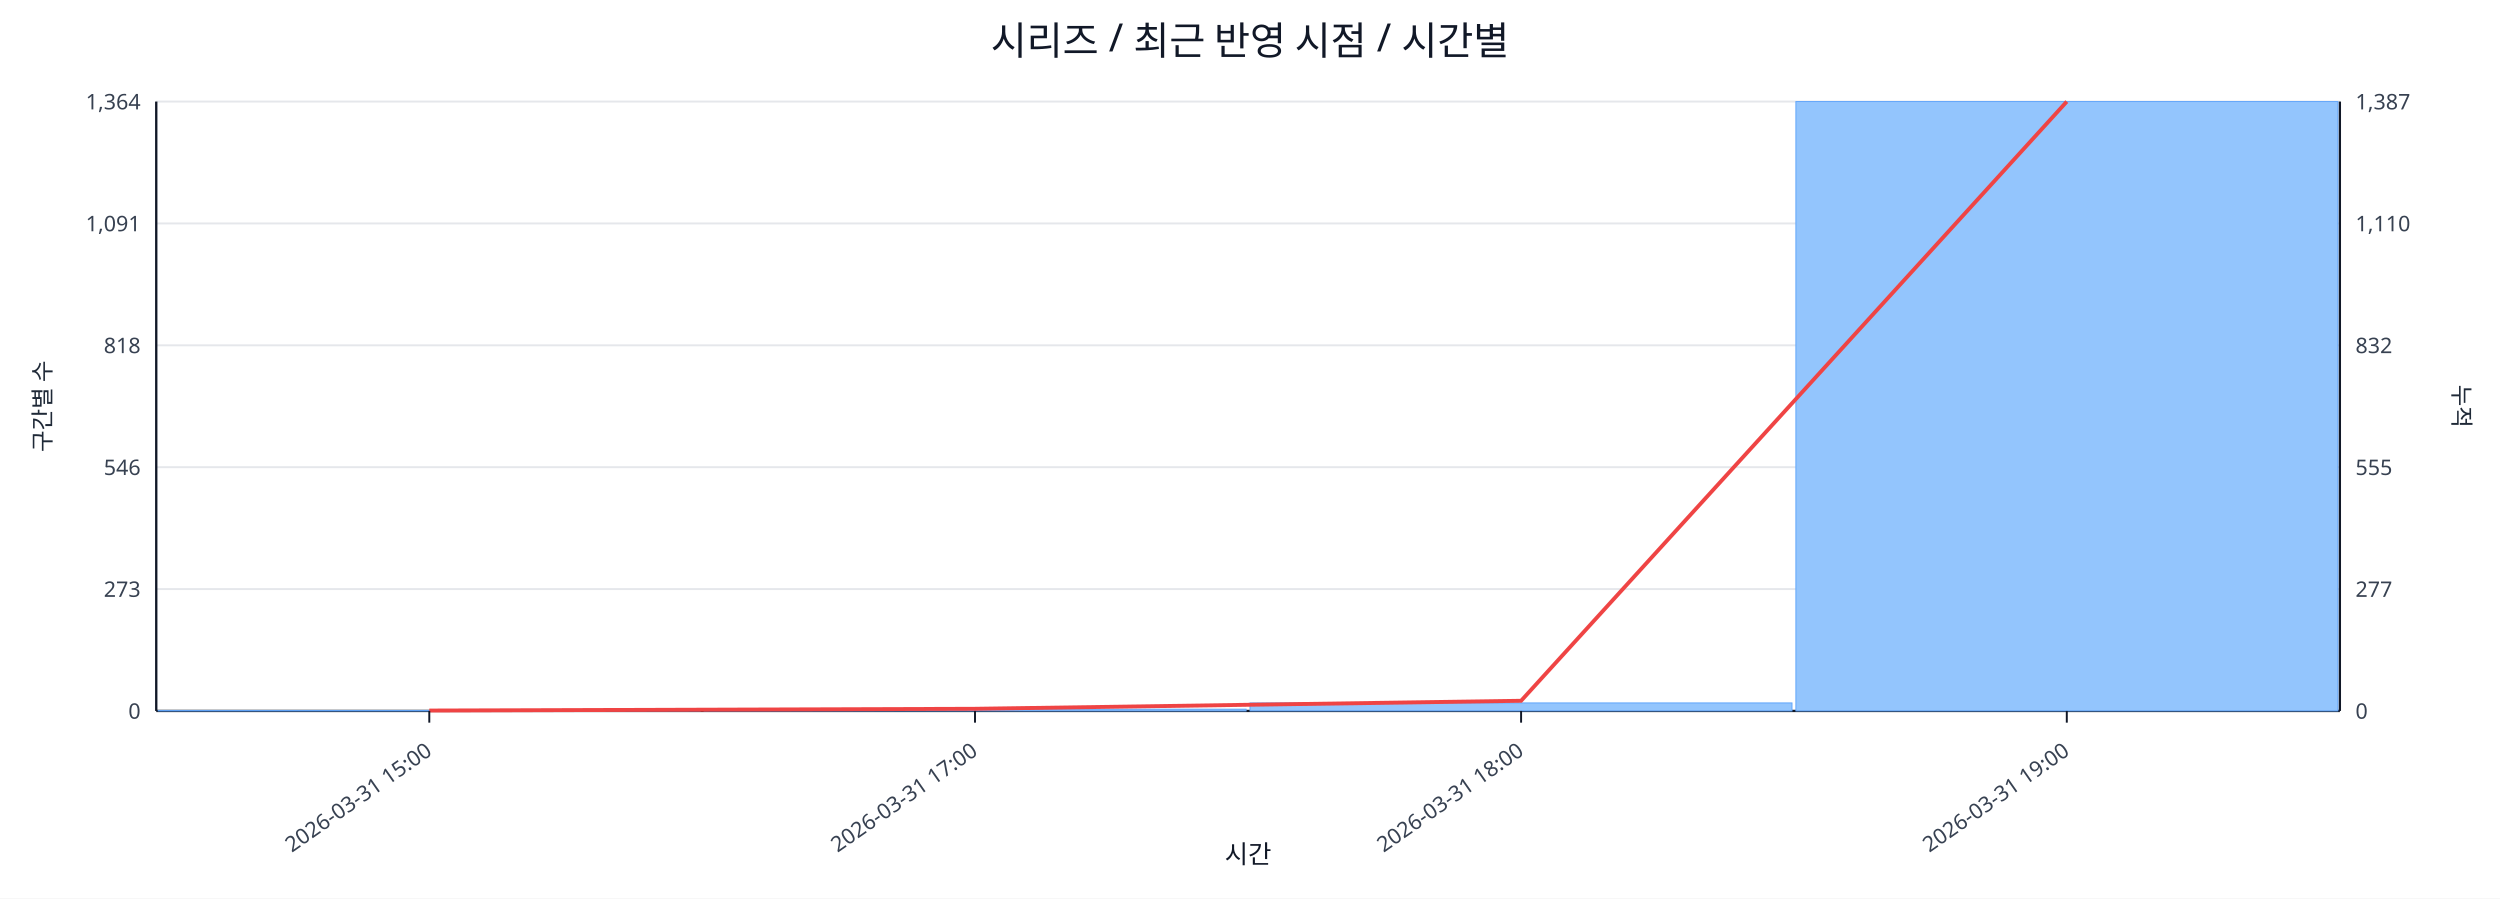
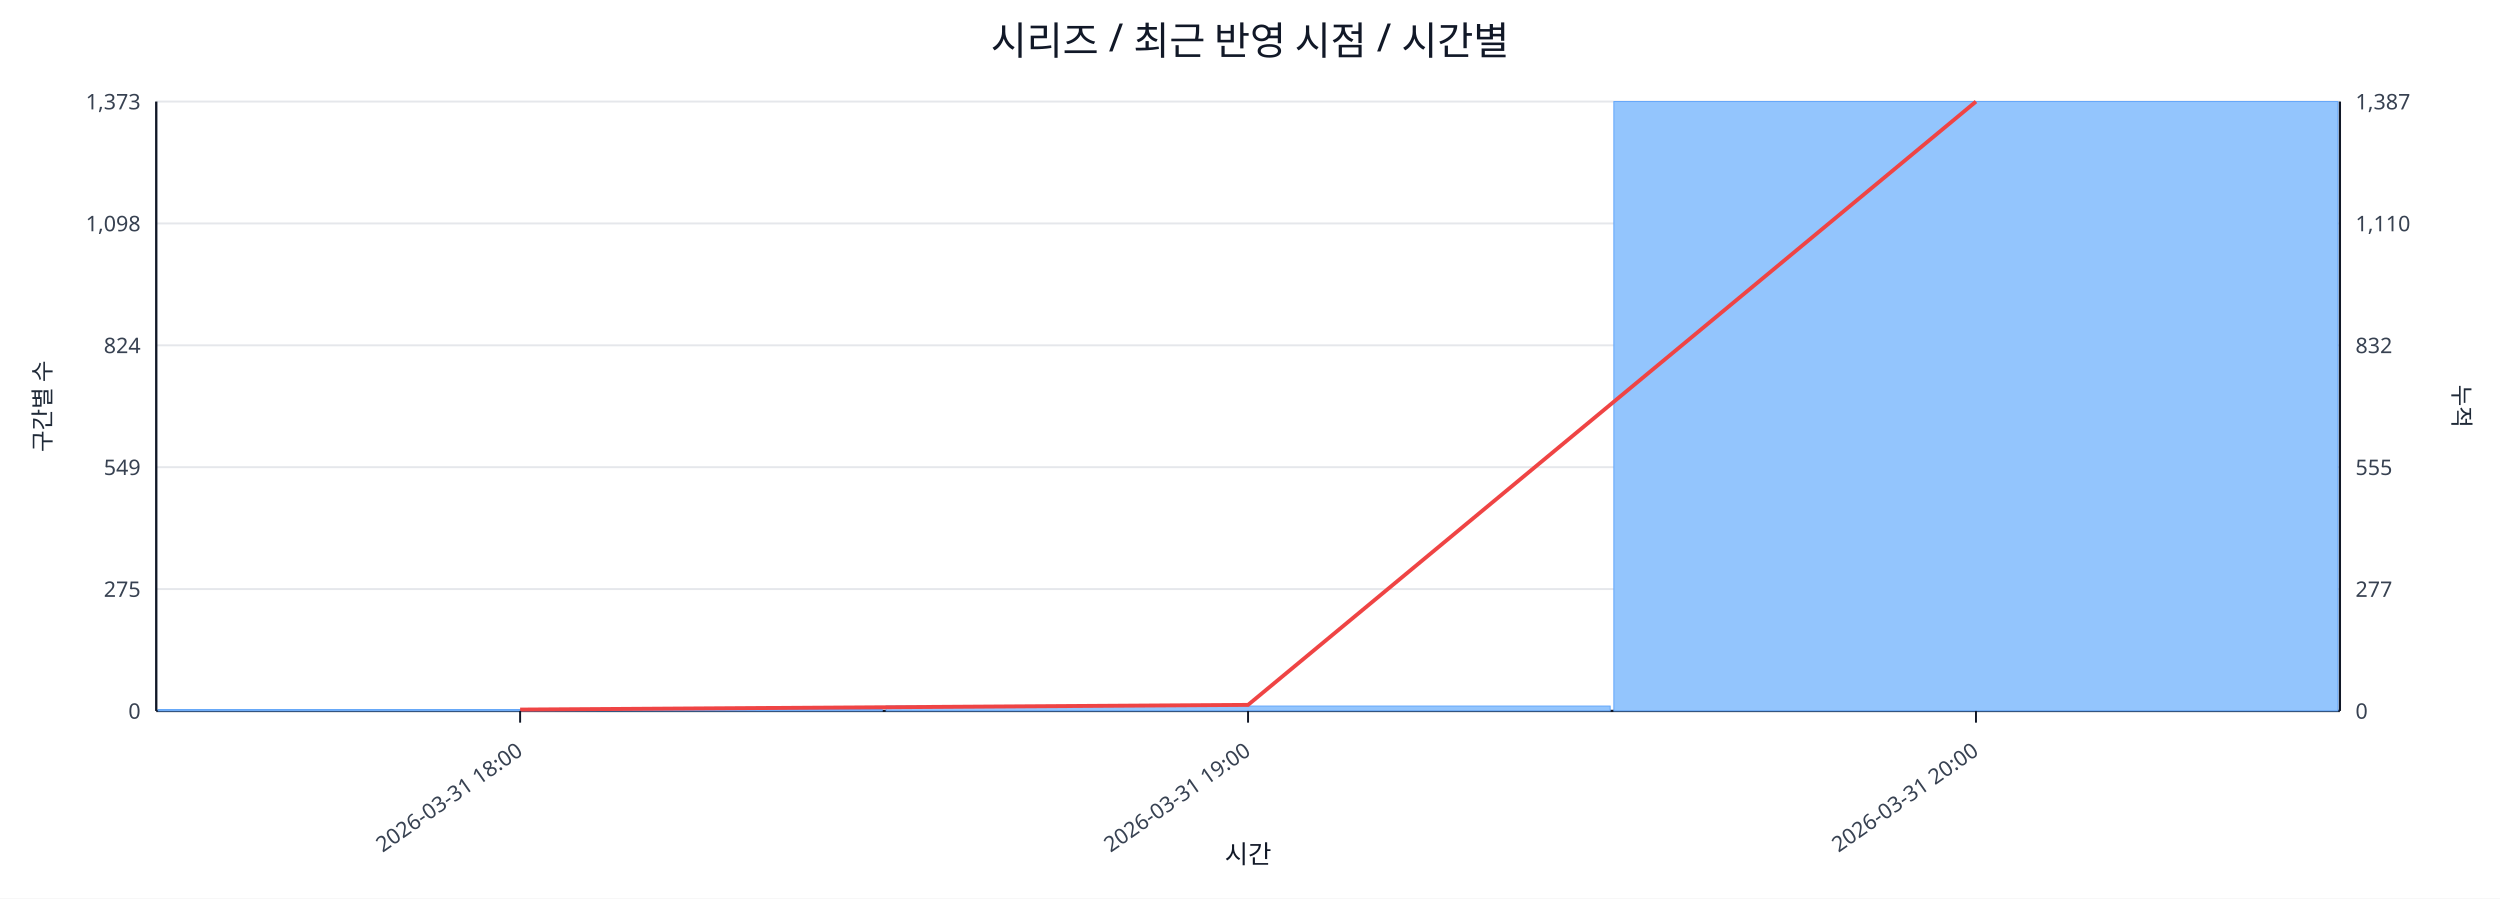
<svg xmlns="http://www.w3.org/2000/svg" width="1280" height="460" viewBox="0 0 1280 460">
  <rect x="0" y="0" width="100%" height="100%" fill="#ffffff" />
  <text x="640.0" y="28" font-size="20" text-anchor="middle" font-family="sans-serif" fill="#111827">시리즈 / 최근 반영 시점 / 시간별</text>
  <line x1="80.0" y1="52.0" x2="1198.0" y2="52.0" stroke="#e5e7eb" stroke-width="1" />
-   <text x="72.0" y="56.0" font-size="11" text-anchor="end" font-family="sans-serif" fill="#374151">1,364</text>
+   <text x="72.0" y="56.0" font-size="11" text-anchor="end" font-family="sans-serif" fill="#374151">1,373</text>
  <text x="1206.0" y="56.0" font-size="11" text-anchor="start" font-family="sans-serif" fill="#374151">1,387</text>
  <line x1="80.0" y1="114.4" x2="1198.0" y2="114.4" stroke="#e5e7eb" stroke-width="1" />
-   <text x="72.0" y="118.4" font-size="11" text-anchor="end" font-family="sans-serif" fill="#374151">1,091</text>
+   <text x="72.0" y="118.4" font-size="11" text-anchor="end" font-family="sans-serif" fill="#374151">1,098</text>
  <text x="1206.0" y="118.4" font-size="11" text-anchor="start" font-family="sans-serif" fill="#374151">1,110</text>
  <line x1="80.0" y1="176.8" x2="1198.0" y2="176.8" stroke="#e5e7eb" stroke-width="1" />
-   <text x="72.0" y="180.8" font-size="11" text-anchor="end" font-family="sans-serif" fill="#374151">818</text>
+   <text x="72.0" y="180.8" font-size="11" text-anchor="end" font-family="sans-serif" fill="#374151">824</text>
  <text x="1206.0" y="180.8" font-size="11" text-anchor="start" font-family="sans-serif" fill="#374151">832</text>
  <line x1="80.0" y1="239.2" x2="1198.0" y2="239.2" stroke="#e5e7eb" stroke-width="1" />
-   <text x="72.0" y="243.2" font-size="11" text-anchor="end" font-family="sans-serif" fill="#374151">546</text>
+   <text x="72.0" y="243.2" font-size="11" text-anchor="end" font-family="sans-serif" fill="#374151">549</text>
  <text x="1206.0" y="243.2" font-size="11" text-anchor="start" font-family="sans-serif" fill="#374151">555</text>
  <line x1="80.0" y1="301.6" x2="1198.0" y2="301.6" stroke="#e5e7eb" stroke-width="1" />
-   <text x="72.0" y="305.6" font-size="11" text-anchor="end" font-family="sans-serif" fill="#374151">273</text>
+   <text x="72.0" y="305.6" font-size="11" text-anchor="end" font-family="sans-serif" fill="#374151">275</text>
  <text x="1206.0" y="305.6" font-size="11" text-anchor="start" font-family="sans-serif" fill="#374151">277</text>
  <line x1="80.0" y1="364.0" x2="1198.0" y2="364.0" stroke="#e5e7eb" stroke-width="1" />
  <text x="72.0" y="368.0" font-size="11" text-anchor="end" font-family="sans-serif" fill="#374151">0</text>
  <text x="1206.0" y="368.0" font-size="11" text-anchor="start" font-family="sans-serif" fill="#374151">0</text>
  <line x1="80.0" y1="364.0" x2="1198.0" y2="364.0" stroke="#111827" stroke-width="1.2" />
  <line x1="80.0" y1="52.0" x2="80.0" y2="364.0" stroke="#111827" stroke-width="1.2" />
  <line x1="1198.0" y1="52.0" x2="1198.0" y2="364.0" stroke="#111827" stroke-width="1.2" />
-   <rect x="81.0" y="363.8" width="277.5" height="0.2" fill="#93c5fd" stroke="#60a5fa" stroke-width="0.5" />
-   <rect x="360.5" y="363.1" width="277.5" height="0.9" fill="#93c5fd" stroke="#60a5fa" stroke-width="0.5" />
-   <rect x="640.0" y="359.9" width="277.5" height="4.1" fill="#93c5fd" stroke="#60a5fa" stroke-width="0.5" />
-   <rect x="919.5" y="52.0" width="277.5" height="312.0" fill="#93c5fd" stroke="#60a5fa" stroke-width="0.5" />
-   <polyline fill="none" stroke="#ef4444" stroke-width="2" points="219.8,363.8 499.2,362.9 778.8,358.8 1058.2,52.0" />
-   <line x1="219.8" y1="364.0" x2="219.8" y2="370.0" stroke="#111827" stroke-width="1" />
-   <text x="221.8" y="386.0" font-size="11" text-anchor="end" transform="rotate(-35 221.8 386.0)" font-family="sans-serif" fill="#374151">2026-03-31 15:00</text>
-   <line x1="499.2" y1="364.0" x2="499.2" y2="370.0" stroke="#111827" stroke-width="1" />
-   <text x="501.2" y="386.0" font-size="11" text-anchor="end" transform="rotate(-35 501.2 386.0)" font-family="sans-serif" fill="#374151">2026-03-31 17:00</text>
-   <line x1="778.8" y1="364.0" x2="778.8" y2="370.0" stroke="#111827" stroke-width="1" />
-   <text x="780.8" y="386.0" font-size="11" text-anchor="end" transform="rotate(-35 780.8 386.0)" font-family="sans-serif" fill="#374151">2026-03-31 18:00</text>
-   <line x1="1058.2" y1="364.0" x2="1058.2" y2="370.0" stroke="#111827" stroke-width="1" />
-   <text x="1060.2" y="386.0" font-size="11" text-anchor="end" transform="rotate(-35 1060.2 386.0)" font-family="sans-serif" fill="#374151">2026-03-31 19:00</text>
+   <rect x="81.0" y="363.3" width="370.7" height="0.7" fill="#93c5fd" stroke="#60a5fa" stroke-width="0.5" />
+   <rect x="453.7" y="361.5" width="370.7" height="2.5" fill="#93c5fd" stroke="#60a5fa" stroke-width="0.5" />
+   <rect x="826.3" y="52.0" width="370.7" height="312.0" fill="#93c5fd" stroke="#60a5fa" stroke-width="0.5" />
+   <polyline fill="none" stroke="#ef4444" stroke-width="2" points="266.3,363.3 639.0,360.9 1011.7,52.0" />
+   <line x1="266.3" y1="364.0" x2="266.3" y2="370.0" stroke="#111827" stroke-width="1" />
+   <text x="268.3" y="386.0" font-size="11" text-anchor="end" transform="rotate(-35 268.3 386.0)" font-family="sans-serif" fill="#374151">2026-03-31 18:00</text>
+   <line x1="639.0" y1="364.0" x2="639.0" y2="370.0" stroke="#111827" stroke-width="1" />
+   <text x="641.0" y="386.0" font-size="11" text-anchor="end" transform="rotate(-35 641.0 386.0)" font-family="sans-serif" fill="#374151">2026-03-31 19:00</text>
+   <line x1="1011.7" y1="364.0" x2="1011.7" y2="370.0" stroke="#111827" stroke-width="1" />
+   <text x="1013.7" y="386.0" font-size="11" text-anchor="end" transform="rotate(-35 1013.7 386.0)" font-family="sans-serif" fill="#374151">2026-03-31 20:00</text>
  <text x="26" y="208.0" font-size="12" transform="rotate(-90 26 208.0)" text-anchor="middle" font-family="sans-serif" fill="#1f2937">구간별 수</text>
  <text x="1256.0" y="208.0" font-size="12" transform="rotate(90 1256.0 208.0)" text-anchor="middle" font-family="sans-serif" fill="#1f2937">누적</text>
  <text x="639.0" y="442.0" font-size="13" text-anchor="middle" font-family="sans-serif" fill="#111827">시간</text>
</svg>
